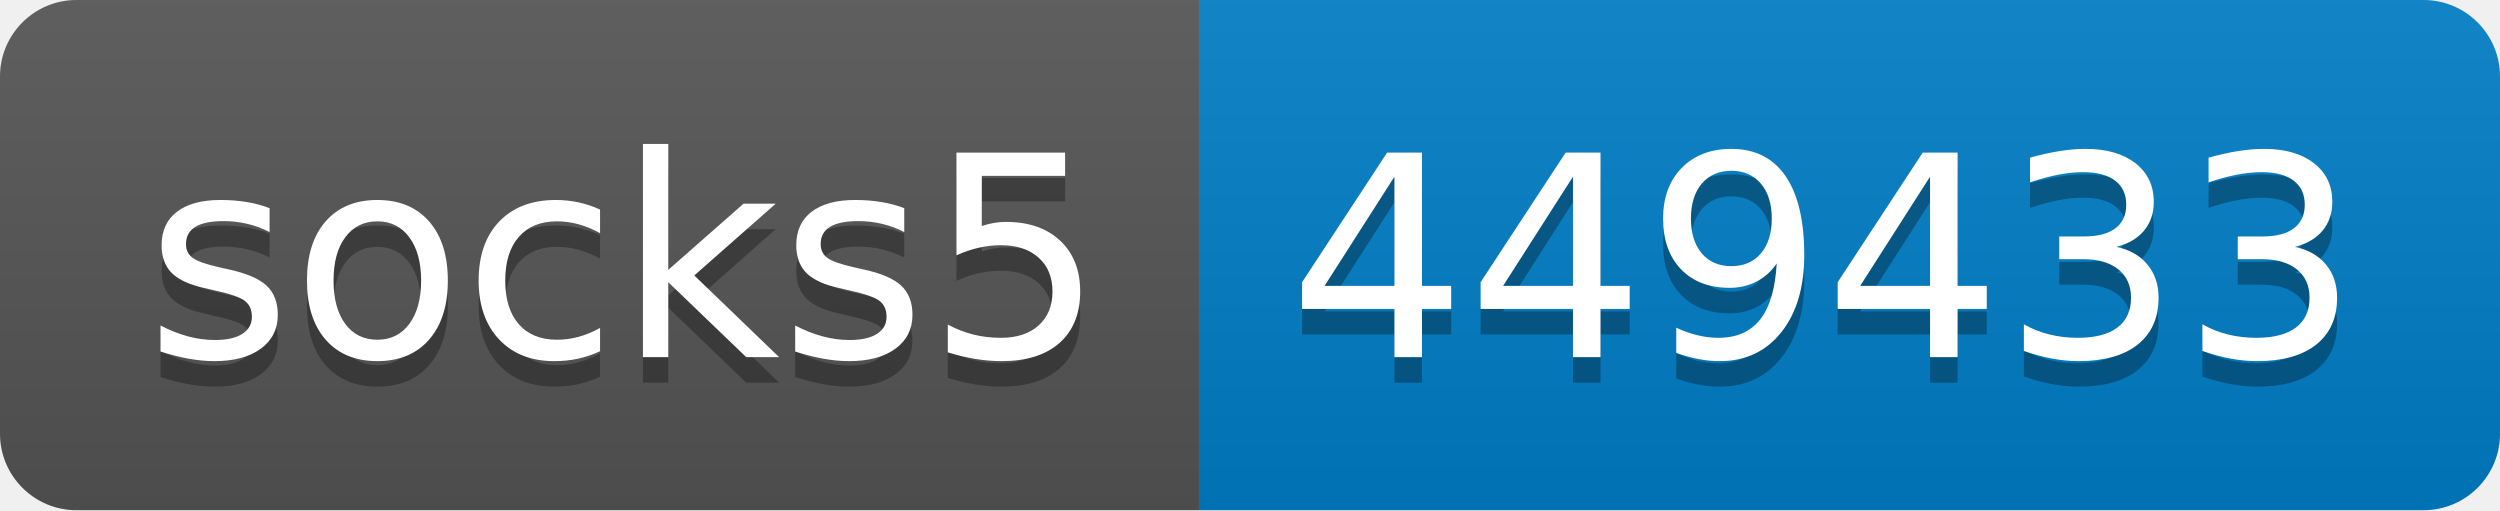
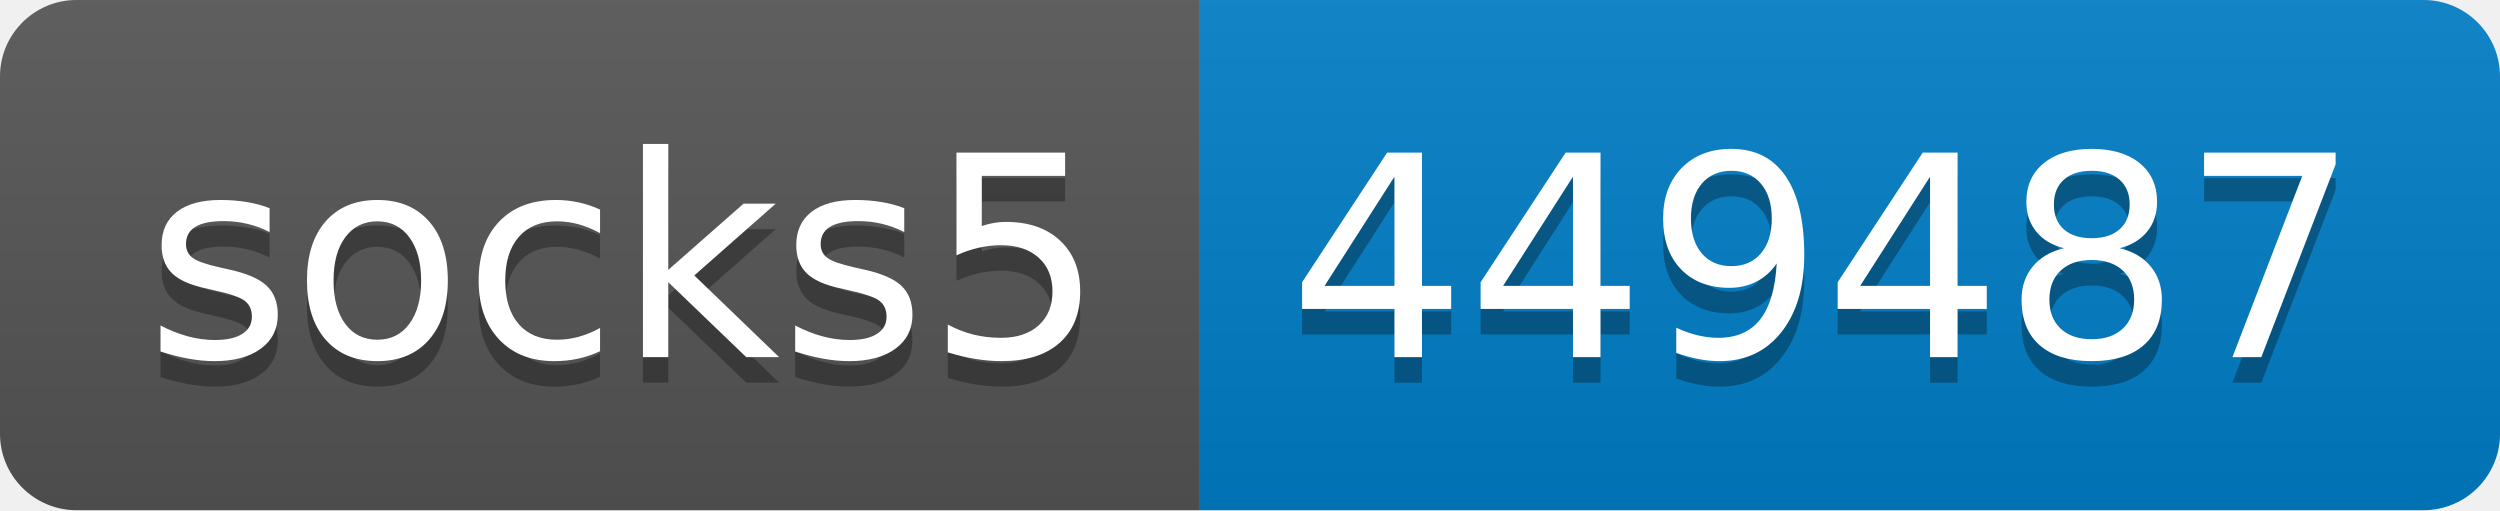
- <svg xmlns="http://www.w3.org/2000/svg" width="98" height="20" role="img" aria-label="socks5: 449433">
+ <svg xmlns="http://www.w3.org/2000/svg" width="98" height="20" role="img" aria-label="socks5: 449487">
  <linearGradient id="s" x2="0" y2="100%">
    <stop offset="0" stop-color="#bbb" stop-opacity=".1" />
    <stop offset="1" stop-opacity=".1" />
  </linearGradient>
  <clipPath id="r">
    <rect width="98" height="20" rx="3" fill="#fff" />
  </clipPath>
  <g clip-path="url(#r)">
    <rect width="47" height="20" fill="#555" />
    <rect x="47" width="51" height="20" fill="#007ec6" />
    <rect width="98" height="20" fill="url(#s)" />
  </g>
  <g fill="#fff" text-anchor="middle" font-family="Verdana,Geneva,DejaVu Sans,sans-serif" text-rendering="geometricPrecision" font-size="110">
    <text aria-hidden="true" x="245" y="150" fill="#010101" fill-opacity=".3" transform="scale(.1)" textLength="370">socks5</text>
    <text x="245" y="140" transform="scale(.1)" fill="#fff" textLength="370">socks5</text>
-     <text aria-hidden="true" x="715" y="150" fill="#010101" fill-opacity=".3" transform="scale(.1)" textLength="410">449433</text>
-     <text x="715" y="140" transform="scale(.1)" fill="#fff" textLength="410">449433</text>
+     <text aria-hidden="true" x="715" y="150" fill="#010101" fill-opacity=".3" transform="scale(.1)" textLength="410">449487</text>
+     <text x="715" y="140" transform="scale(.1)" fill="#fff" textLength="410">449487</text>
  </g>
</svg>
